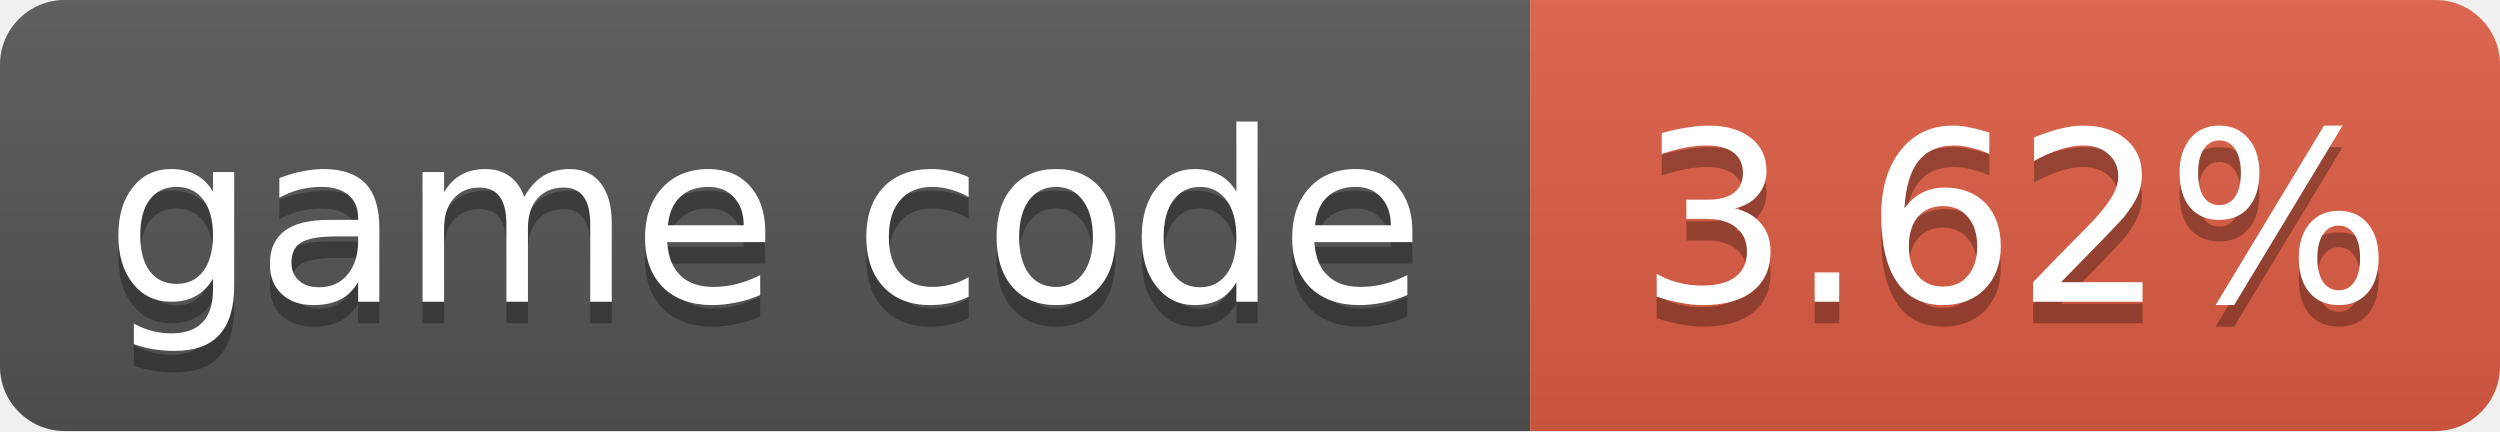
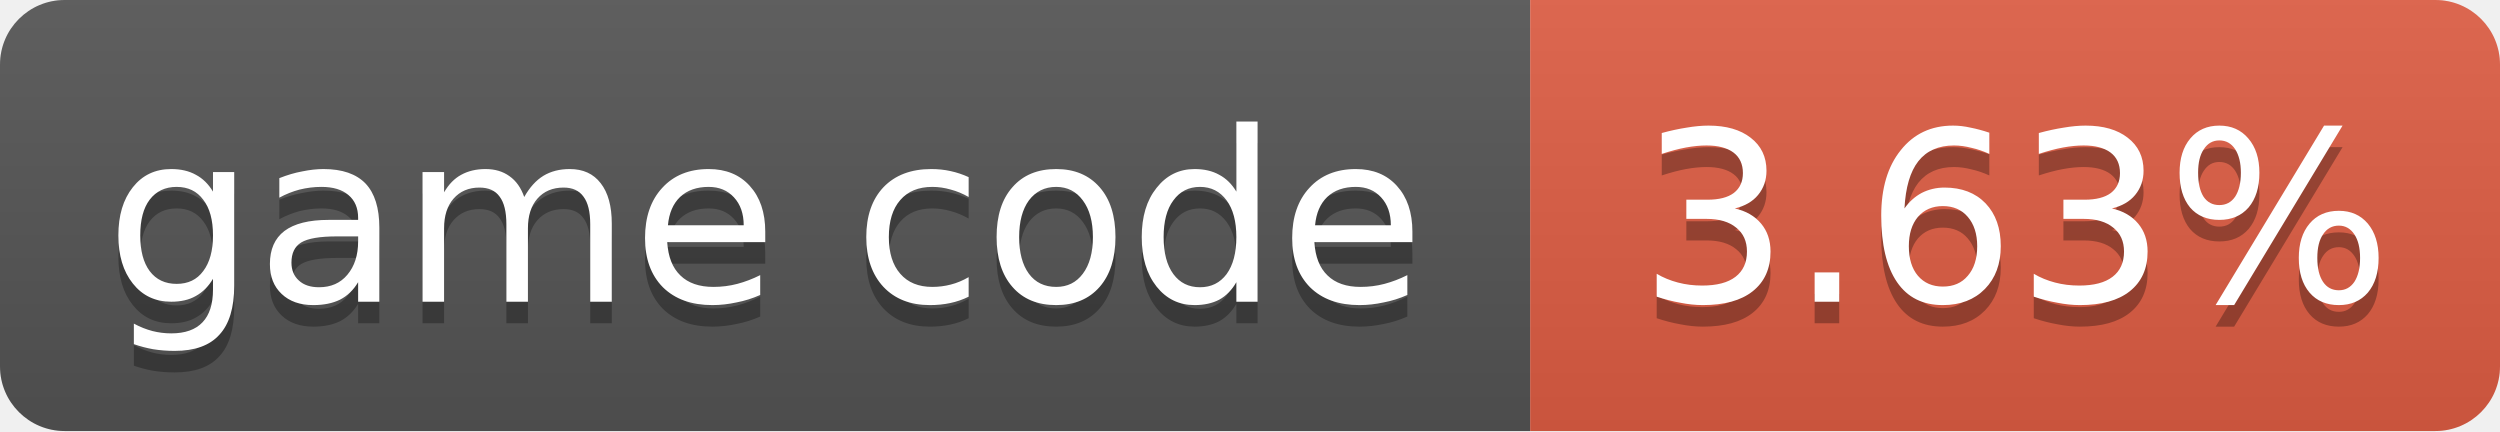
- <svg xmlns="http://www.w3.org/2000/svg" width="116" height="20" role="img" aria-label="game code: 3.62%">
+ <svg xmlns="http://www.w3.org/2000/svg" width="116" height="20" role="img" aria-label="game code: 3.63%">
  <linearGradient id="s" x2="0" y2="100%">
    <stop offset="0" stop-color="#bbb" stop-opacity=".1" />
    <stop offset="1" stop-opacity=".1" />
  </linearGradient>
  <clipPath id="r">
    <rect width="116" height="20" rx="3" fill="#fff" />
  </clipPath>
  <g clip-path="url(#r)">
    <rect width="71" height="20" fill="#555" />
    <rect x="71" width="45" height="20" fill="#e05d44" />
    <rect width="116" height="20" fill="url(#s)" />
  </g>
  <g fill="#fff" text-anchor="middle" font-family="Verdana,Geneva,DejaVu Sans,sans-serif" font-size="11">
    <text x="35.5" y="15" fill="#010101" fill-opacity=".3">game code</text>
    <text x="35.5" y="14">game code</text>
-     <text x="93.5" y="15" fill="#010101" fill-opacity=".3">3.62%</text>
-     <text x="93.5" y="14">3.62%</text>
+     <text x="93.5" y="15" fill="#010101" fill-opacity=".3">3.63%</text>
+     <text x="93.5" y="14">3.63%</text>
  </g>
</svg>
